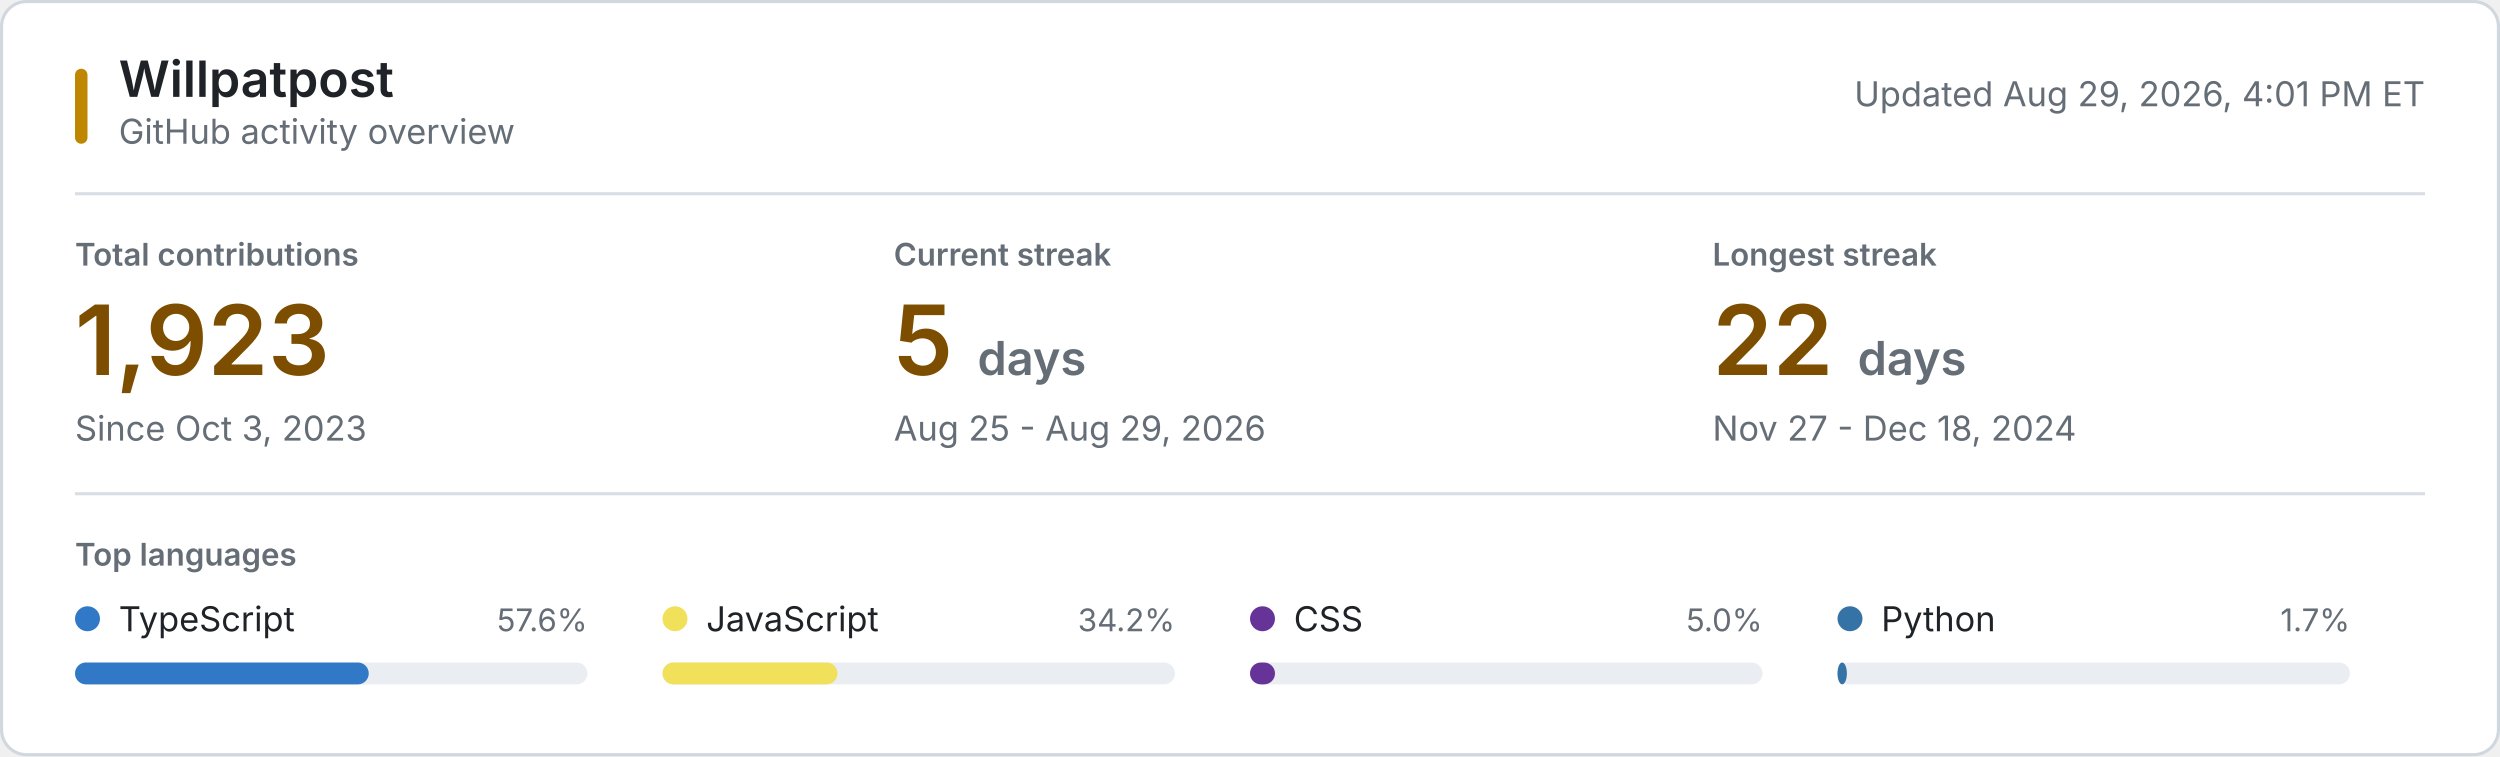
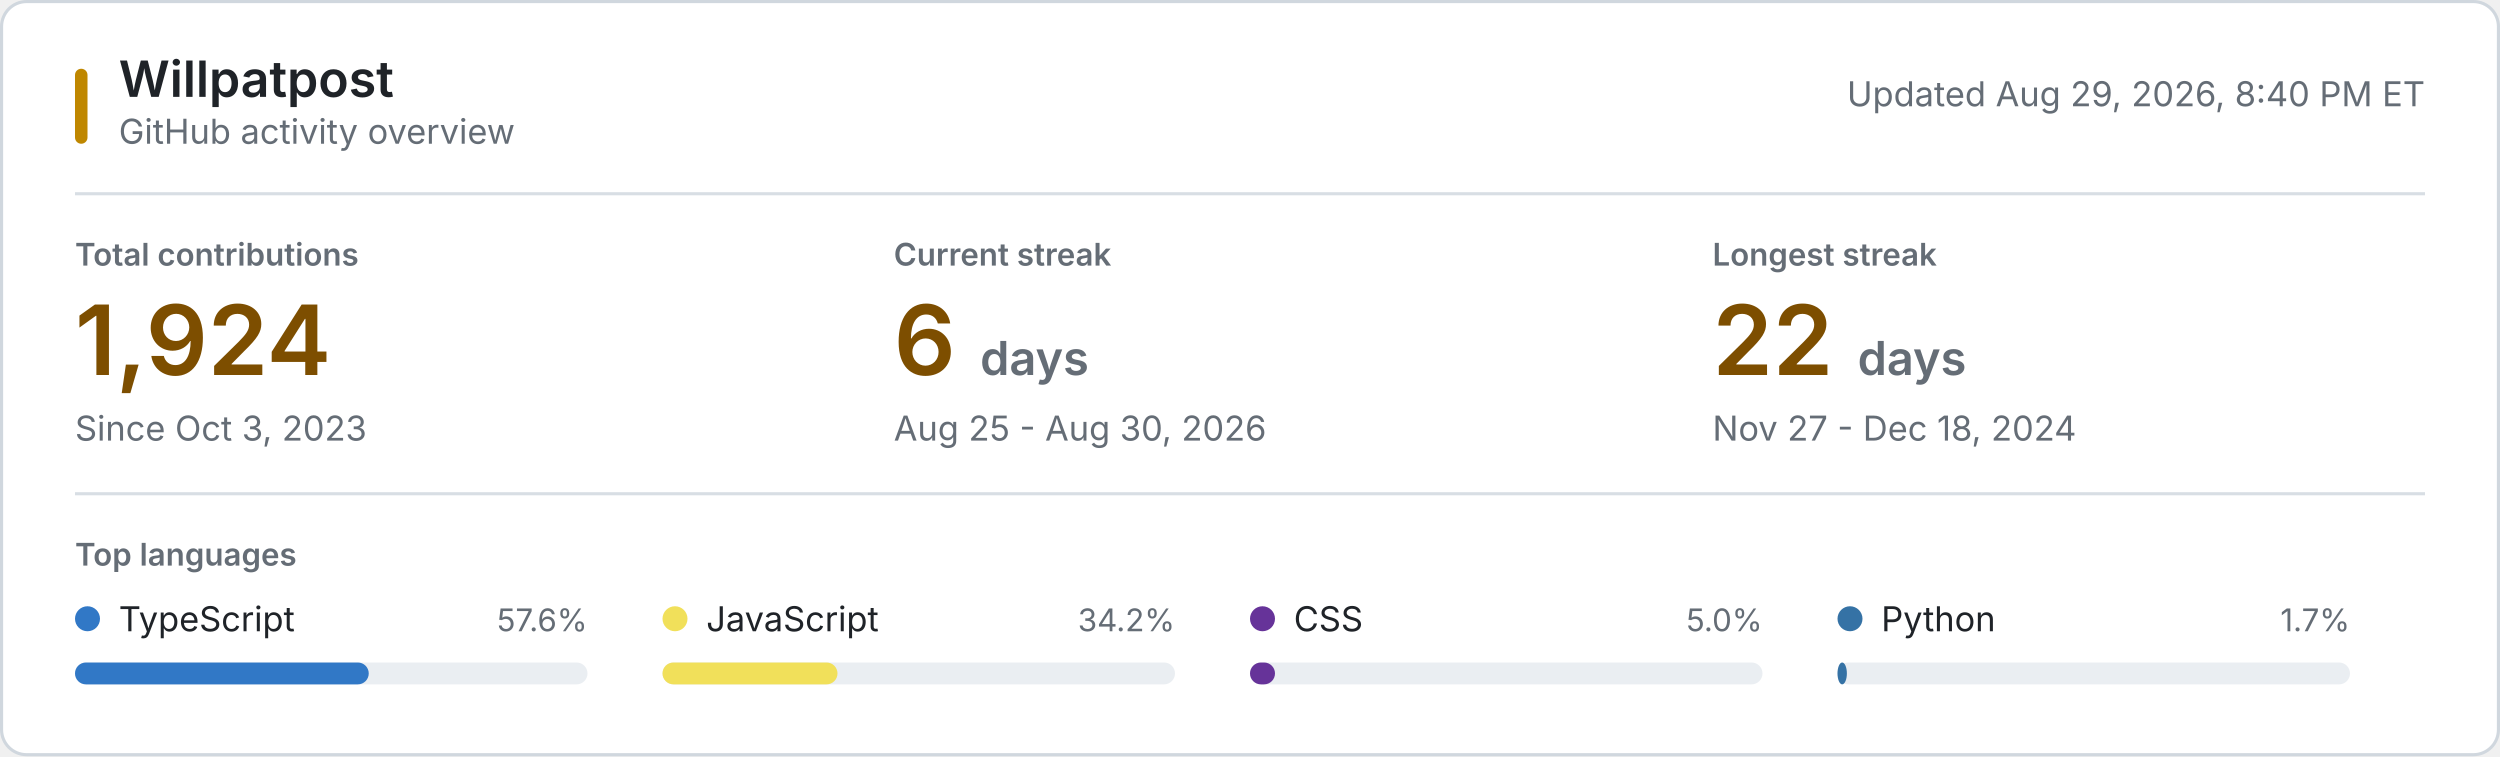
<svg xmlns="http://www.w3.org/2000/svg" style="isolation: isolate" viewBox="0 0 800 242" width="800px" height="242px" role="img" aria-labelledby="title desc">
  <style>
    @keyframes reveal {
      from { opacity: 0.2; }
      to { opacity: 1; }
    }
    .animate { animation: reveal 320ms ease-out both; }
    .background { fill: #ffffff; stroke: #d0d7de; }
    .username { font: 600 16px -apple-system, BlinkMacSystemFont, "Segoe UI", sans-serif; fill: #1f2328; }
    .subtitle, .updated { font: 11px -apple-system, BlinkMacSystemFont, "Segoe UI", sans-serif; fill: #656d76; }
    .section-label, .metric-label { font: 600 10px -apple-system, BlinkMacSystemFont, "Segoe UI", sans-serif; fill: #656d76; }
    .metric-label, .section-label { text-transform: uppercase; }
    .metric-value { font: 600 31px -apple-system, BlinkMacSystemFont, "Segoe UI", sans-serif; fill: #7d4e00; }
    .metric-unit, .metric-note { fill: #656d76; }
    .metric-note { font: 11px -apple-system, BlinkMacSystemFont, "Segoe UI", sans-serif; }
    .language-name { font: 11px -apple-system, BlinkMacSystemFont, "Segoe UI", sans-serif; fill: #1f2328; }
    .language-percent { font: 10px -apple-system, BlinkMacSystemFont, "Segoe UI", sans-serif; fill: #656d76; }
    .language-track { fill: #eaeef2; }
    .empty-state { font: 11px -apple-system, BlinkMacSystemFont, "Segoe UI", sans-serif; fill: #656d76; }
    .rule { stroke: #d8dee4; stroke-width: 1; }
    .accent { fill: #bf8700; }
    @media (prefers-color-scheme: dark) {
      .background { fill: #0d1117; stroke: #30363d; }
      .username, .language-name { fill: #f0f6fc; }
      .subtitle, .updated, .section-label, .metric-label, .metric-unit, .metric-note, .language-percent, .empty-state { fill: #8b949e; }
      .metric-value { fill: #f0c74e; }
      .language-track { fill: #21262d; }
      .rule { stroke: #21262d; }
      .accent { fill: #e3b341; }
    }
    @media (prefers-reduced-motion: reduce) {
      .animate { animation: none; }
    }
  </style>
  <rect class="background" x="0.5" y="0.5" width="799" height="241" rx="8" />
  <rect class="accent" x="24" y="22" width="4" height="24" rx="2" />
  <text class="username" x="38" y="31">Willpatpost</text>
  <text class="subtitle" x="38" y="46">GitHub activity overview</text>
-   <text class="updated" x="776" y="34" text-anchor="end">Updated Aug 29, 2026, 4:01 PM ET</text>
+   <text class="updated" x="776" y="34" text-anchor="end">Updated Aug 29, 2026, 8:40 PM ET</text>
  <line class="rule" x1="24" y1="62" x2="776" y2="62" />
  <g class="animate" style="animation-delay: 20ms">
    <text class="metric-label" x="24" y="85">Total contributions</text>
-     <text class="metric-value" x="24" y="120">1,923</text>
+     <text class="metric-value" x="24" y="120">1,924</text>
    <text class="metric-note" x="24" y="141">Since Oct 3, 2023</text>
  </g>
  <g class="animate" style="animation-delay: 55ms">
    <text class="metric-label" x="286" y="85">Current streak</text>
-     <text class="metric-value" x="286" y="120">5 <tspan class="metric-unit" font-size="15">days</tspan>
+     <text class="metric-value" x="286" y="120">6 <tspan class="metric-unit" font-size="15">days</tspan>
    </text>
-     <text class="metric-note" x="286" y="141">Aug 25 - Aug 29, 2026</text>
+     <text class="metric-note" x="286" y="141">Aug 25 - Aug 30, 2026</text>
  </g>
  <g class="animate" style="animation-delay: 90ms">
    <text class="metric-label" x="548" y="85">Longest streak</text>
    <text class="metric-value" x="548" y="120">22 <tspan class="metric-unit" font-size="15">days</tspan>
    </text>
    <text class="metric-note" x="548" y="141">Nov 27 - Dec 18, 2024</text>
  </g>
  <line class="rule" x1="24" y1="158" x2="776" y2="158" />
  <text class="section-label" x="24" y="181">Top languages</text>
  <g class="animate" style="animation-delay: 120ms">
    <circle cx="28" cy="198" r="4" fill="#3178c6" />
    <text class="language-name" x="38" y="202">TypeScript</text>
    <text class="language-percent" x="188" y="202" text-anchor="end">57.6%</text>
    <rect class="language-track" x="24" y="212" width="164" height="7" rx="3.5" />
    <rect x="24" y="212" width="94" height="7" rx="3.5" fill="#3178c6" />
  </g>
  <g class="animate" style="animation-delay: 155ms">
    <circle cx="216" cy="198" r="4" fill="#f1e05a" />
    <text class="language-name" x="226" y="202">JavaScript</text>
    <text class="language-percent" x="376" y="202" text-anchor="end">34.2%</text>
    <rect class="language-track" x="212" y="212" width="164" height="7" rx="3.5" />
    <rect x="212" y="212" width="56" height="7" rx="3.5" fill="#f1e05a" />
  </g>
  <g class="animate" style="animation-delay: 190ms">
    <circle cx="404" cy="198" r="4" fill="#663399" />
    <text class="language-name" x="414" y="202">CSS</text>
    <text class="language-percent" x="564" y="202" text-anchor="end">5.0%</text>
    <rect class="language-track" x="400" y="212" width="164" height="7" rx="3.5" />
    <rect x="400" y="212" width="8" height="7" rx="3.5" fill="#663399" />
  </g>
  <g class="animate" style="animation-delay: 225ms">
    <circle cx="592" cy="198" r="4" fill="#3572A5" />
    <text class="language-name" x="602" y="202">Python</text>
    <text class="language-percent" x="752" y="202" text-anchor="end">1.7%</text>
    <rect class="language-track" x="588" y="212" width="164" height="7" rx="3.5" />
    <rect x="588" y="212" width="3" height="7" rx="3.5" fill="#3572A5" />
  </g>
</svg>
